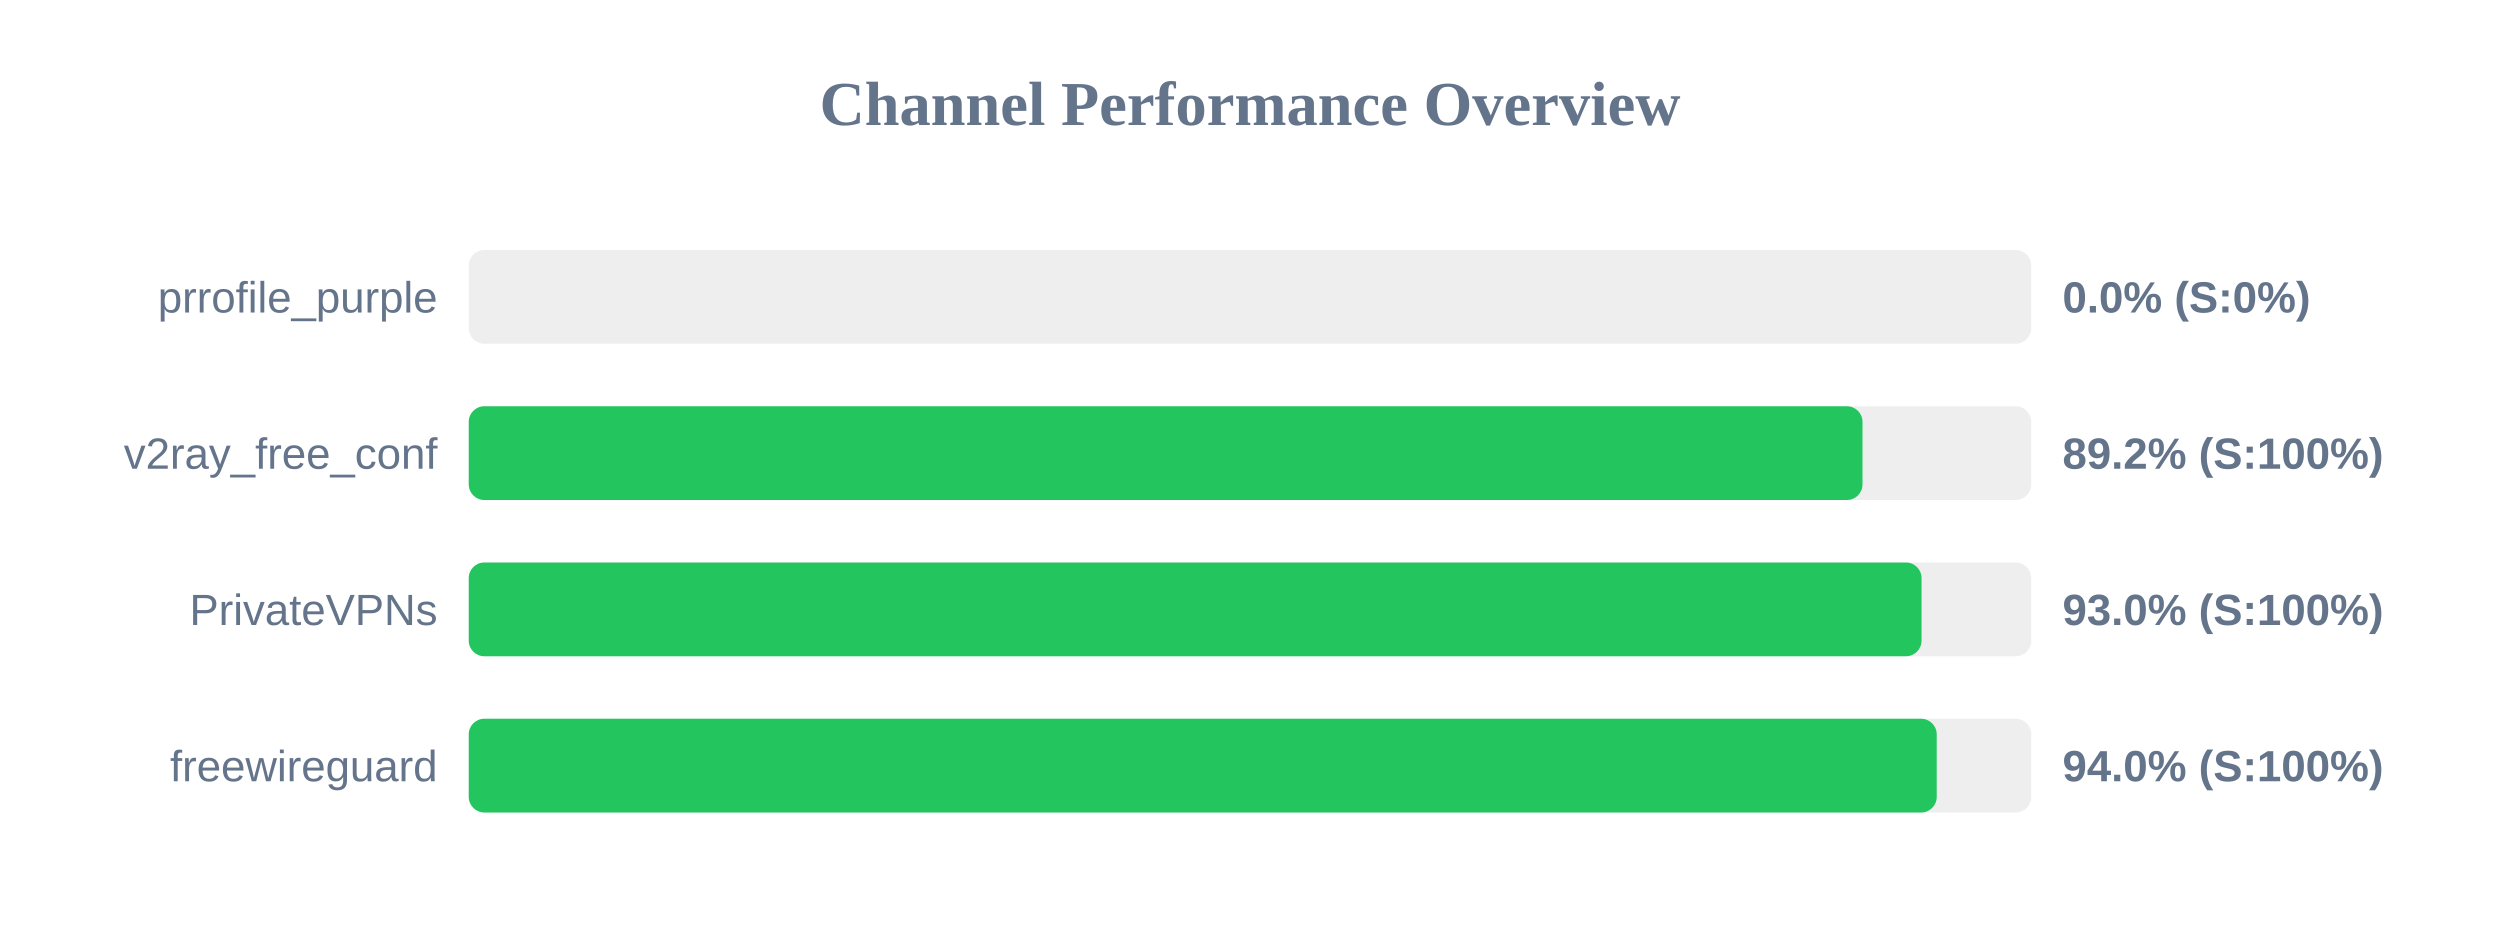
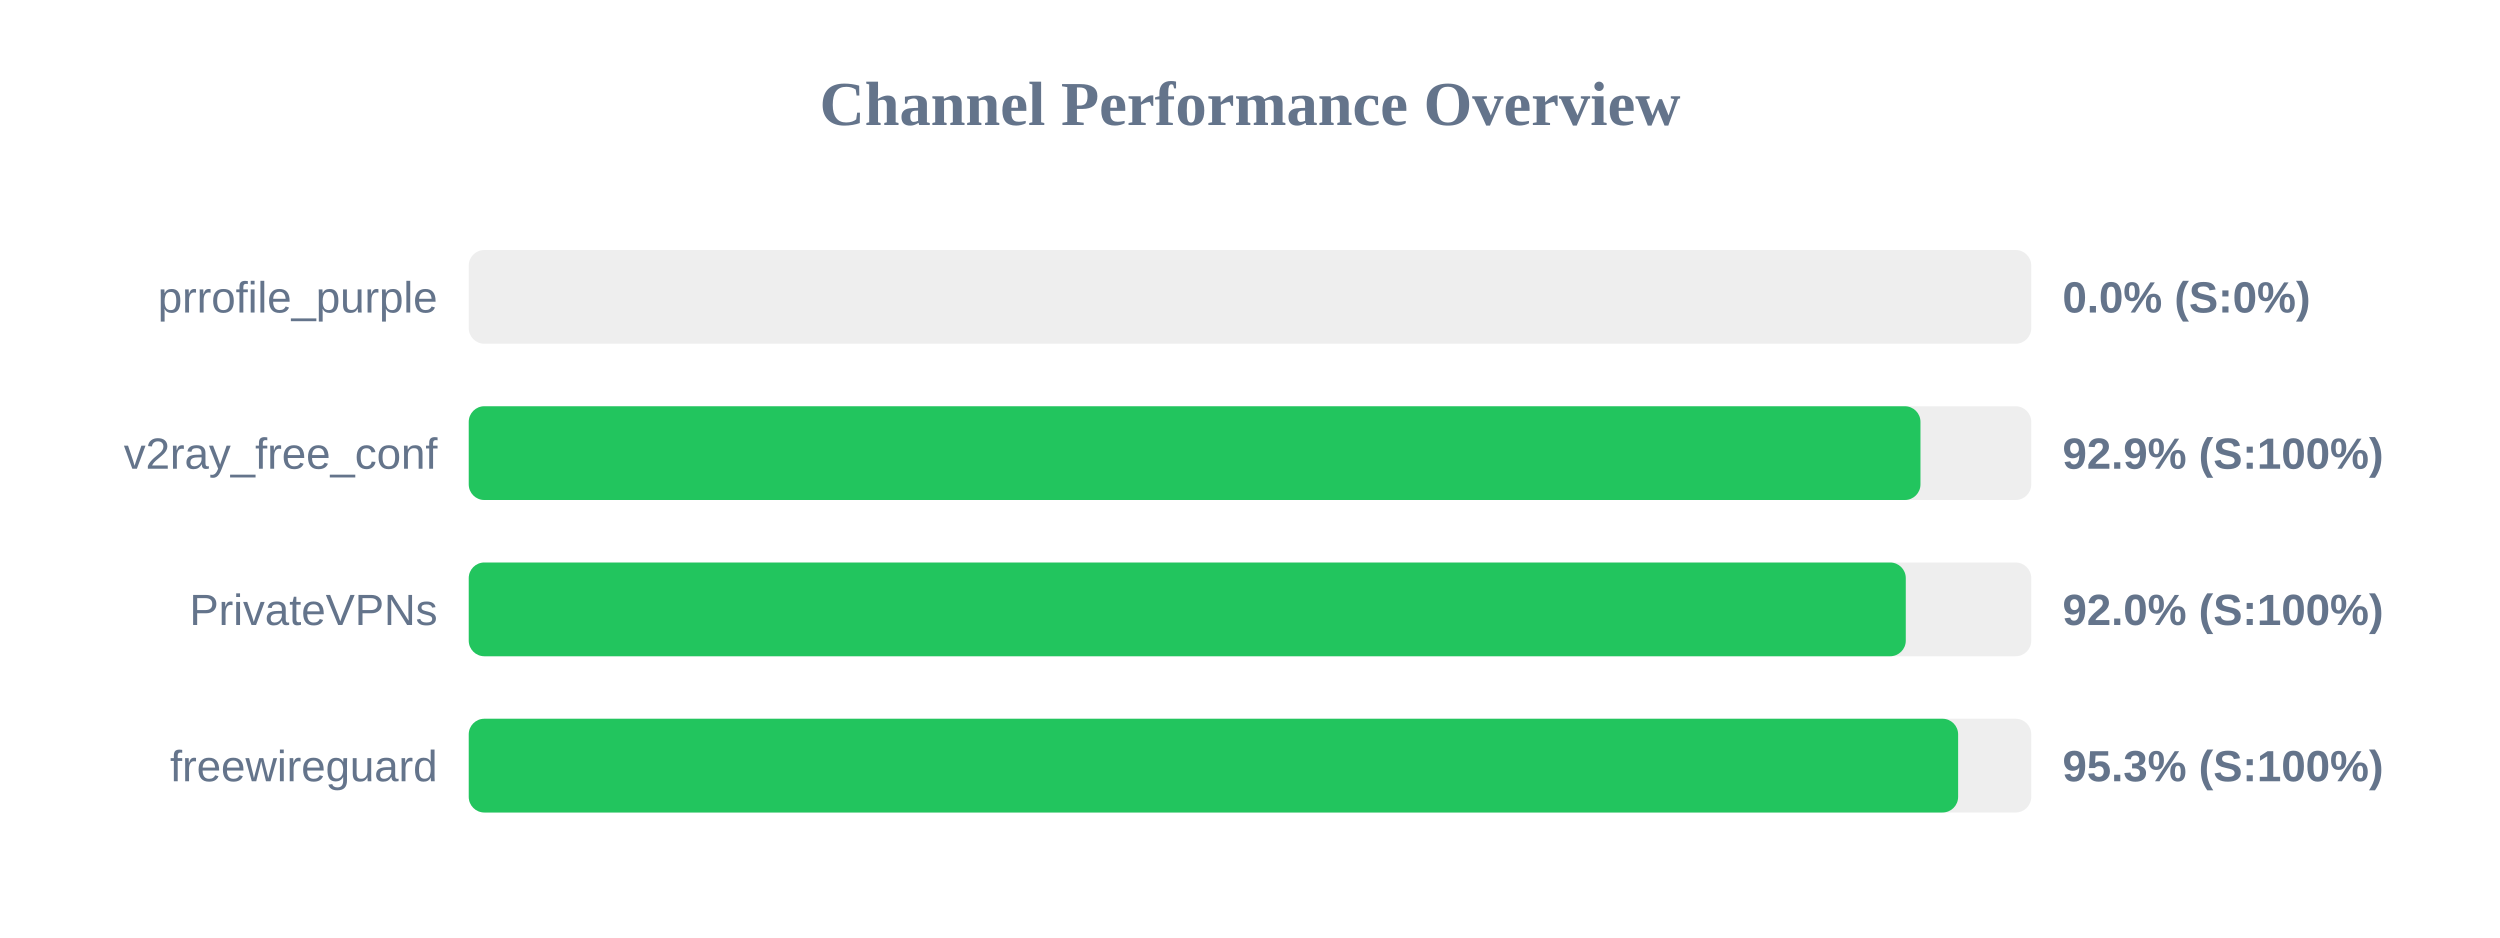
<svg xmlns="http://www.w3.org/2000/svg" width="800" height="300" version="1.1">
  <style>
        .row { font: 14px Arial; fill: #64748b; }
        .score { font: bold 14px Arial; fill: #64748b; }
    </style>
  <text x="400" y="40" text-anchor="middle" font-size="20px" font-weight="bold" fill="#64748b">Channel Performance Overview</text>
  <rect x="150" y="80" width="500" height="30" fill="#eee" rx="5" />
  <rect x="150" y="80" width="0.0" height="30" fill="#ef4444" rx="5" />
  <text x="140" y="100" text-anchor="end" class="row">prrofile_purple</text>
  <text x="660" y="100" text-anchor="start" class="score">0.0% (S:0%)</text>
  <rect x="150" y="130" width="500" height="30" fill="#eee" rx="5" />
-   <rect x="150" y="130" width="446.0" height="30" fill="#22c55e" rx="5" />
+   <rect x="150" y="130" width="464.55" height="30" fill="#22c55e" rx="5" />
  <text x="140" y="150" text-anchor="end" class="row">v2ray_free_conf</text>
-   <text x="660" y="150" text-anchor="start" class="score">89.2% (S:100%)</text>
+   <text x="660" y="150" text-anchor="start" class="score">92.9% (S:100%)</text>
  <rect x="150" y="180" width="500" height="30" fill="#eee" rx="5" />
-   <rect x="150" y="180" width="464.9" height="30" fill="#22c55e" rx="5" />
+   <rect x="150" y="180" width="459.85" height="30" fill="#22c55e" rx="5" />
  <text x="140" y="200" text-anchor="end" class="row">PrivateVPNs</text>
-   <text x="660" y="200" text-anchor="start" class="score">93.0% (S:100%)</text>
+   <text x="660" y="200" text-anchor="start" class="score">92.0% (S:100%)</text>
  <rect x="150" y="230" width="500" height="30" fill="#eee" rx="5" />
-   <rect x="150" y="230" width="469.75" height="30" fill="#22c55e" rx="5" />
+   <rect x="150" y="230" width="476.6" height="30" fill="#22c55e" rx="5" />
  <text x="140" y="250" text-anchor="end" class="row">freewireguard</text>
-   <text x="660" y="250" text-anchor="start" class="score">94.0% (S:100%)</text>
+   <text x="660" y="250" text-anchor="start" class="score">95.3% (S:100%)</text>
</svg>
